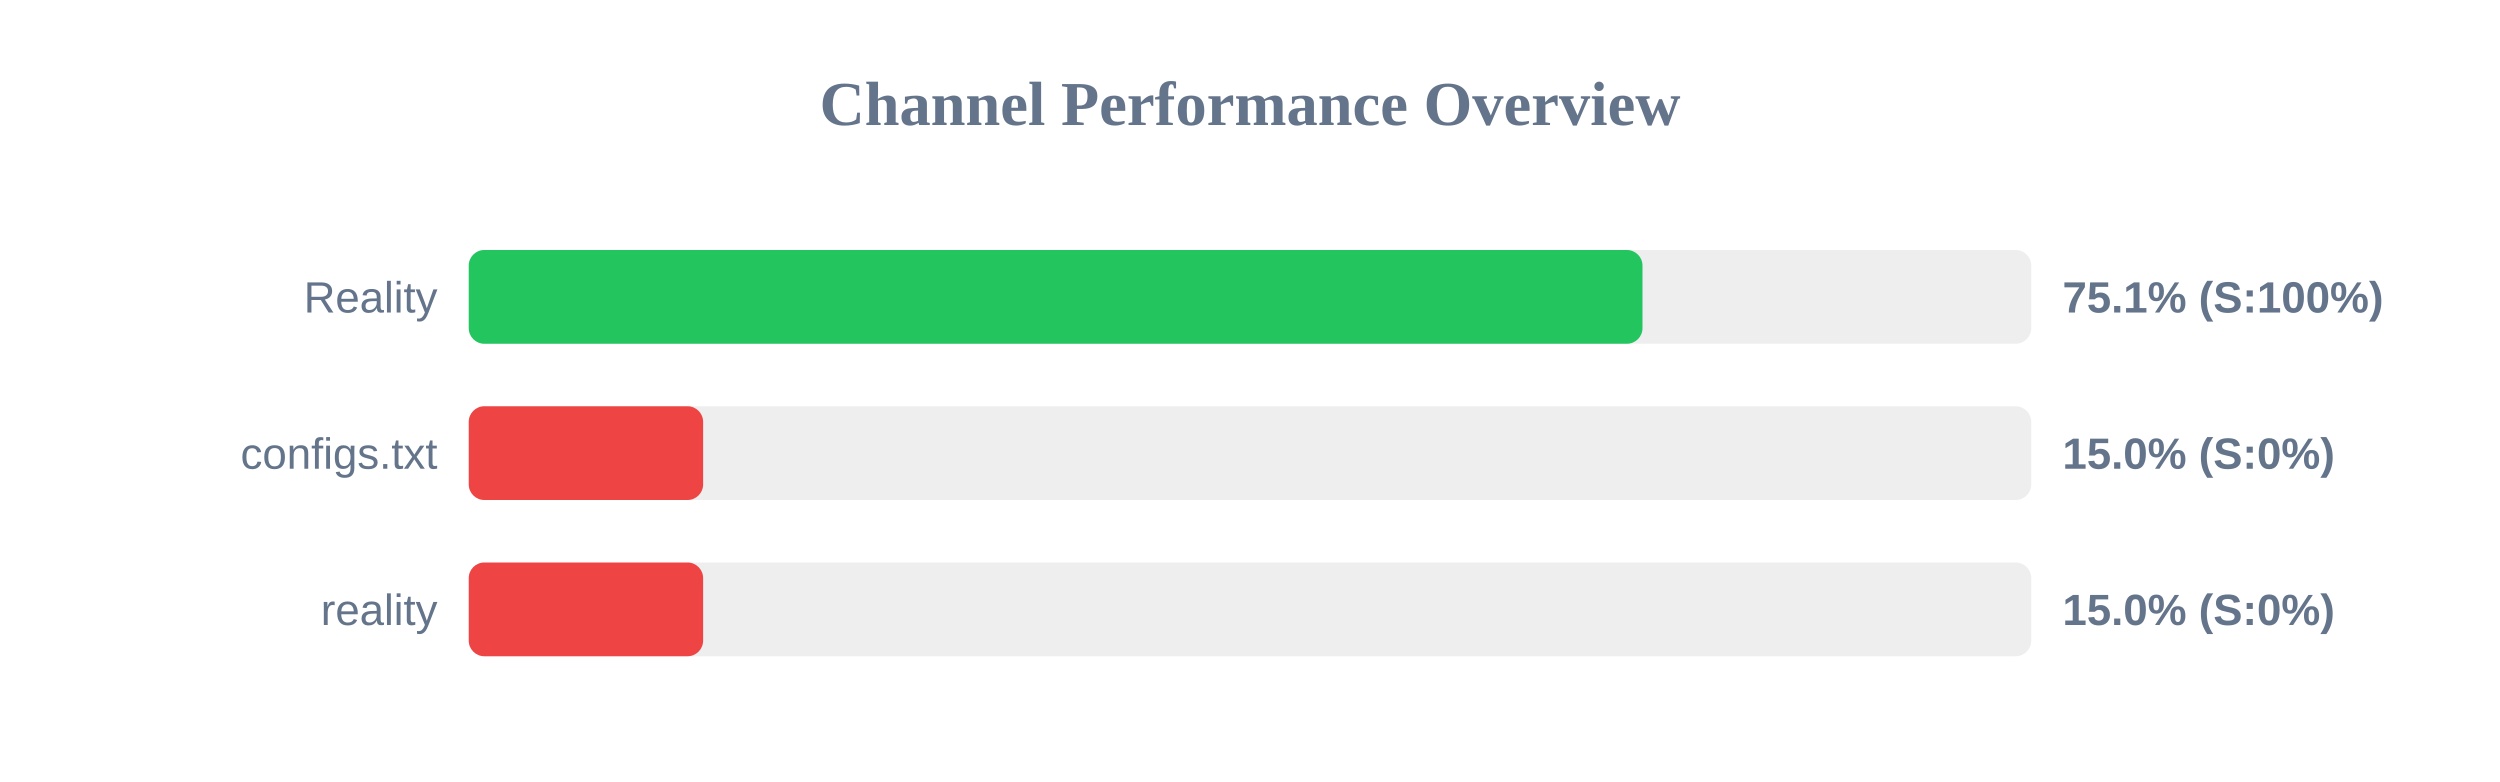
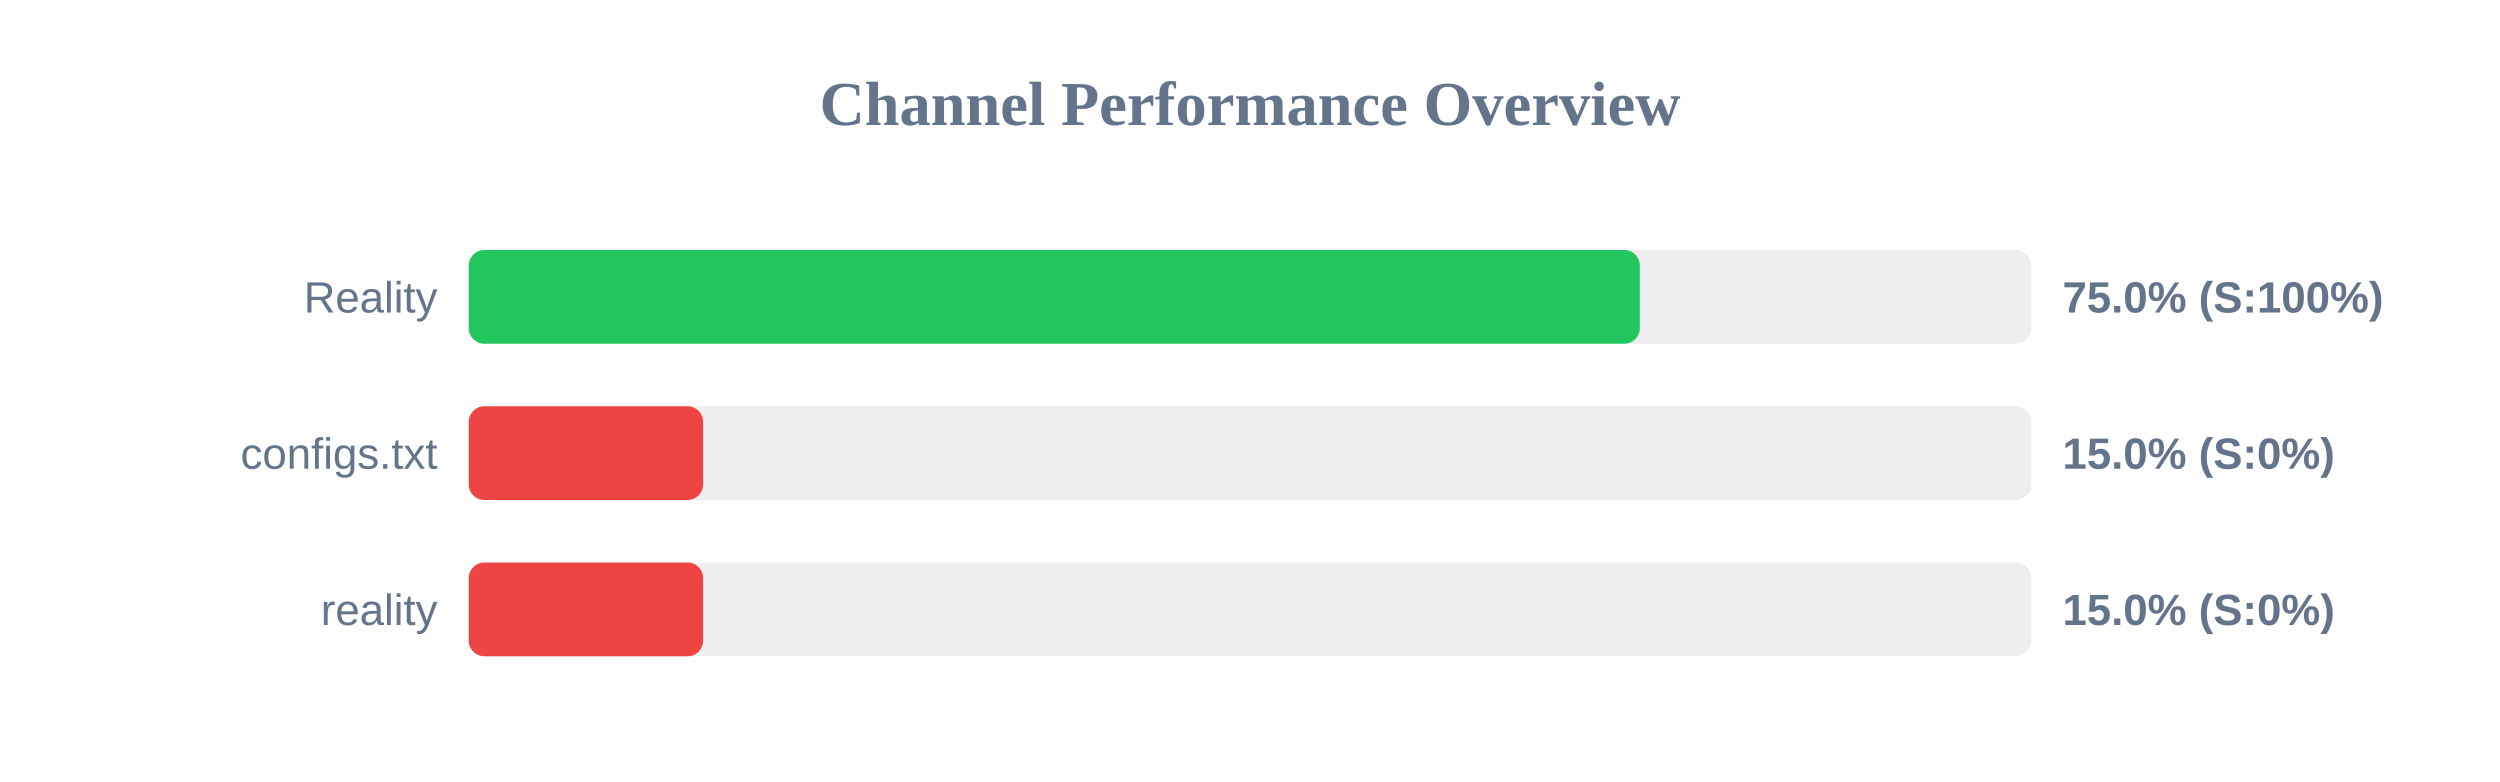
<svg xmlns="http://www.w3.org/2000/svg" width="800" height="250" version="1.1">
  <style>
        .row { font: 14px Arial; fill: #64748b; }
        .score { font: bold 14px Arial; fill: #64748b; }
    </style>
  <text x="400" y="40" text-anchor="middle" font-size="20px" font-weight="bold" fill="#64748b">Channel Performance Overview</text>
  <rect x="150" y="80" width="500" height="30" fill="#eee" rx="5" />
-   <rect x="150" y="80" width="375.6" height="30" fill="#22c55e" rx="5" />
+   <rect x="150" y="80" width="374.75" height="30" fill="#22c55e" rx="5" />
  <text x="140" y="100" text-anchor="end" class="row">Reality</text>
-   <text x="660" y="100" text-anchor="start" class="score">75.1% (S:100%)</text>
+   <text x="660" y="100" text-anchor="start" class="score">75.0% (S:100%)</text>
  <rect x="150" y="130" width="500" height="30" fill="#eee" rx="5" />
  <rect x="150" y="130" width="75.0" height="30" fill="#ef4444" rx="5" />
  <text x="140" y="150" text-anchor="end" class="row">configs.txt</text>
  <text x="660" y="150" text-anchor="start" class="score">15.0% (S:0%)</text>
  <rect x="150" y="180" width="500" height="30" fill="#eee" rx="5" />
  <rect x="150" y="180" width="75.0" height="30" fill="#ef4444" rx="5" />
  <text x="140" y="200" text-anchor="end" class="row">reality</text>
  <text x="660" y="200" text-anchor="start" class="score">15.0% (S:0%)</text>
</svg>
